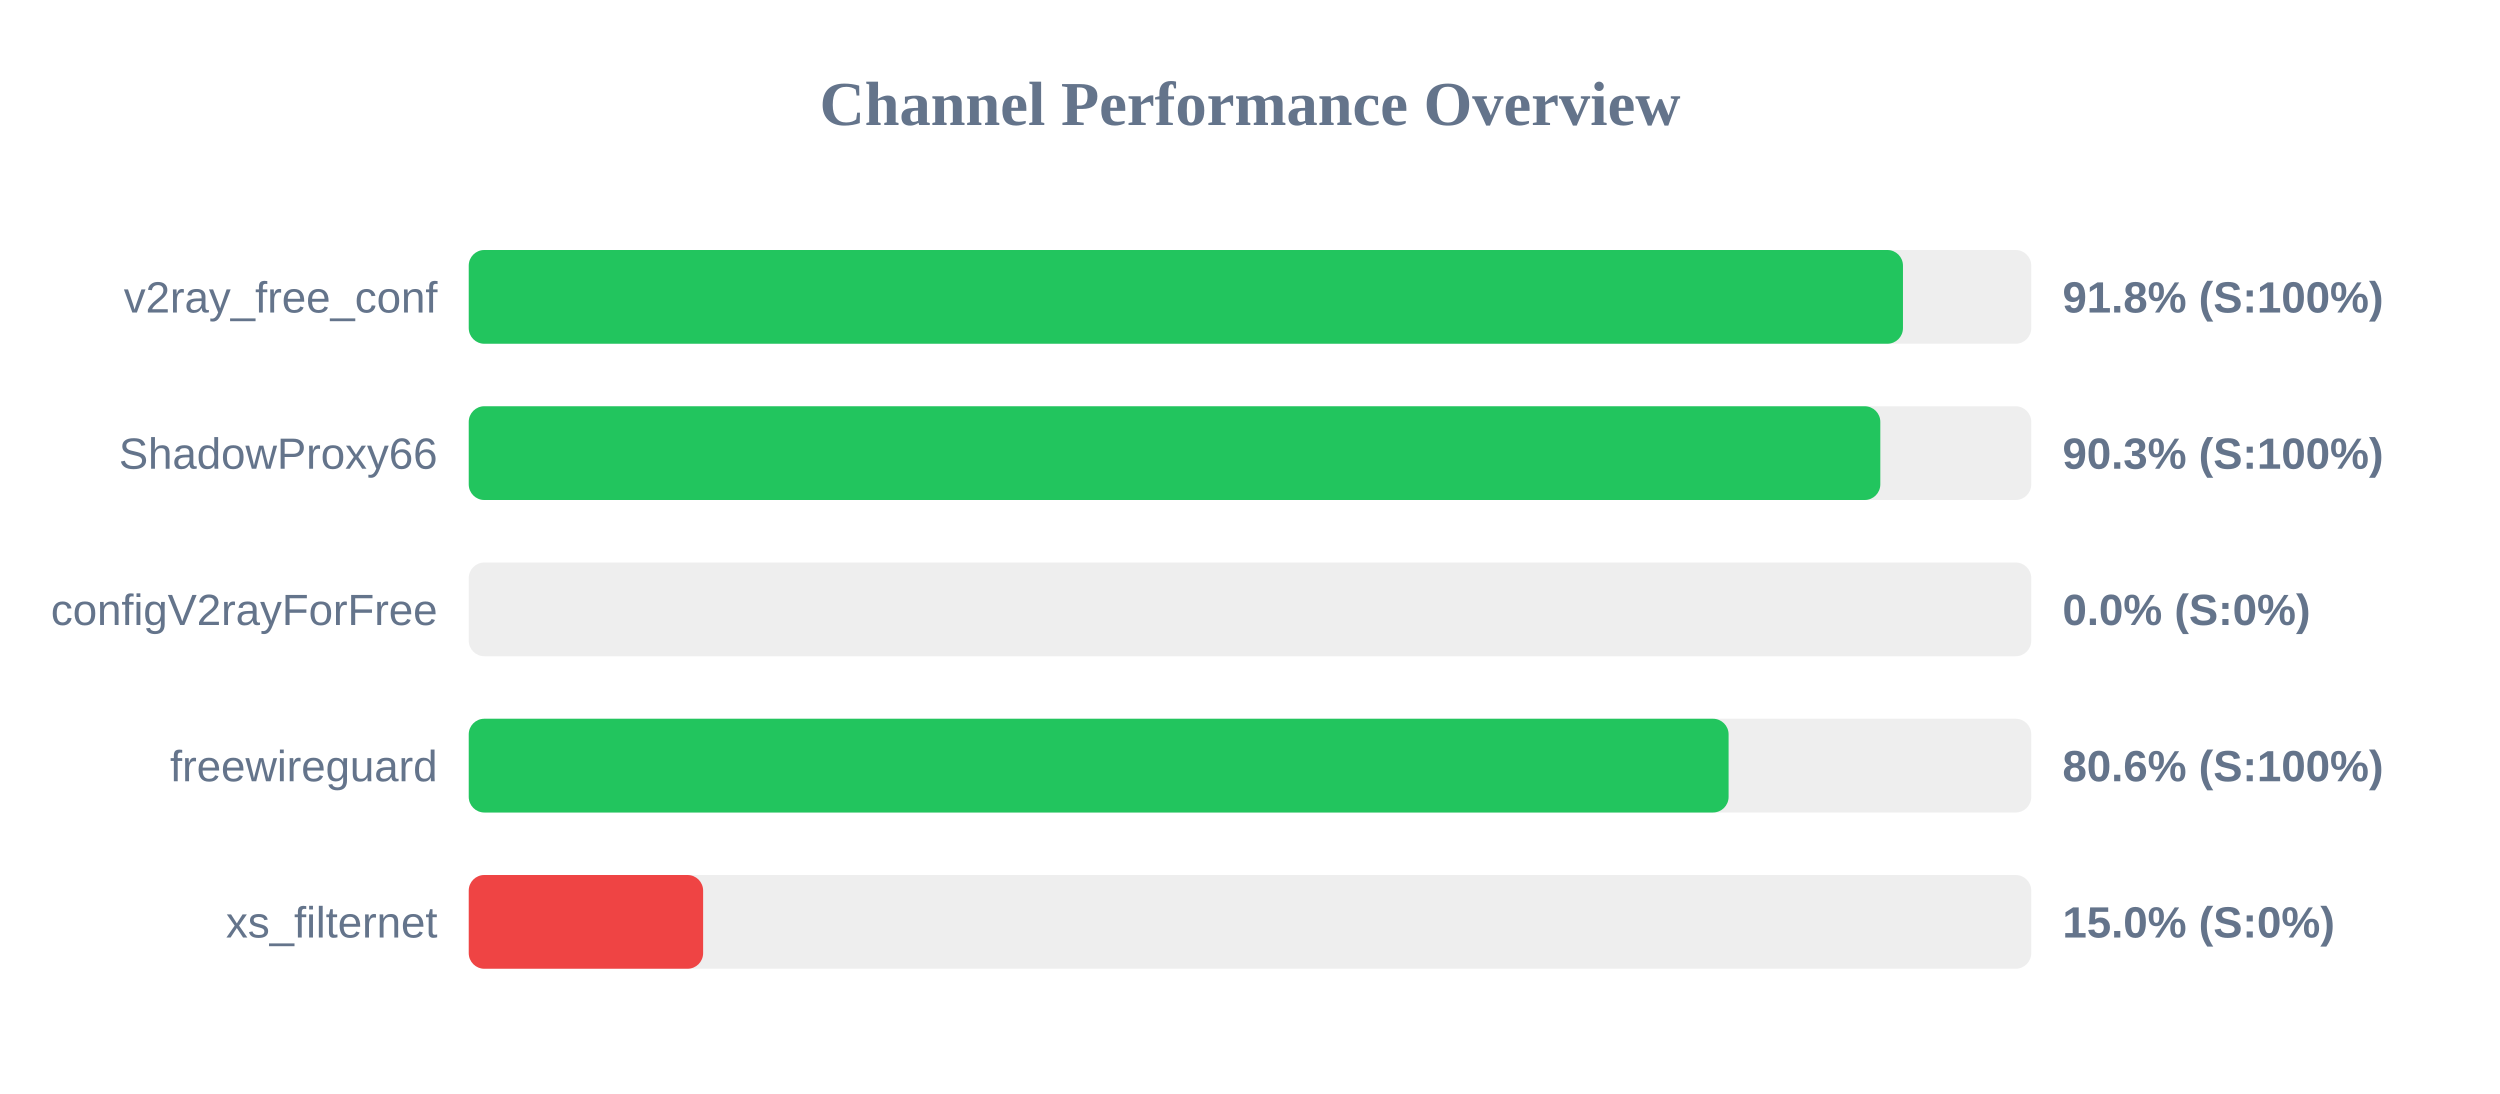
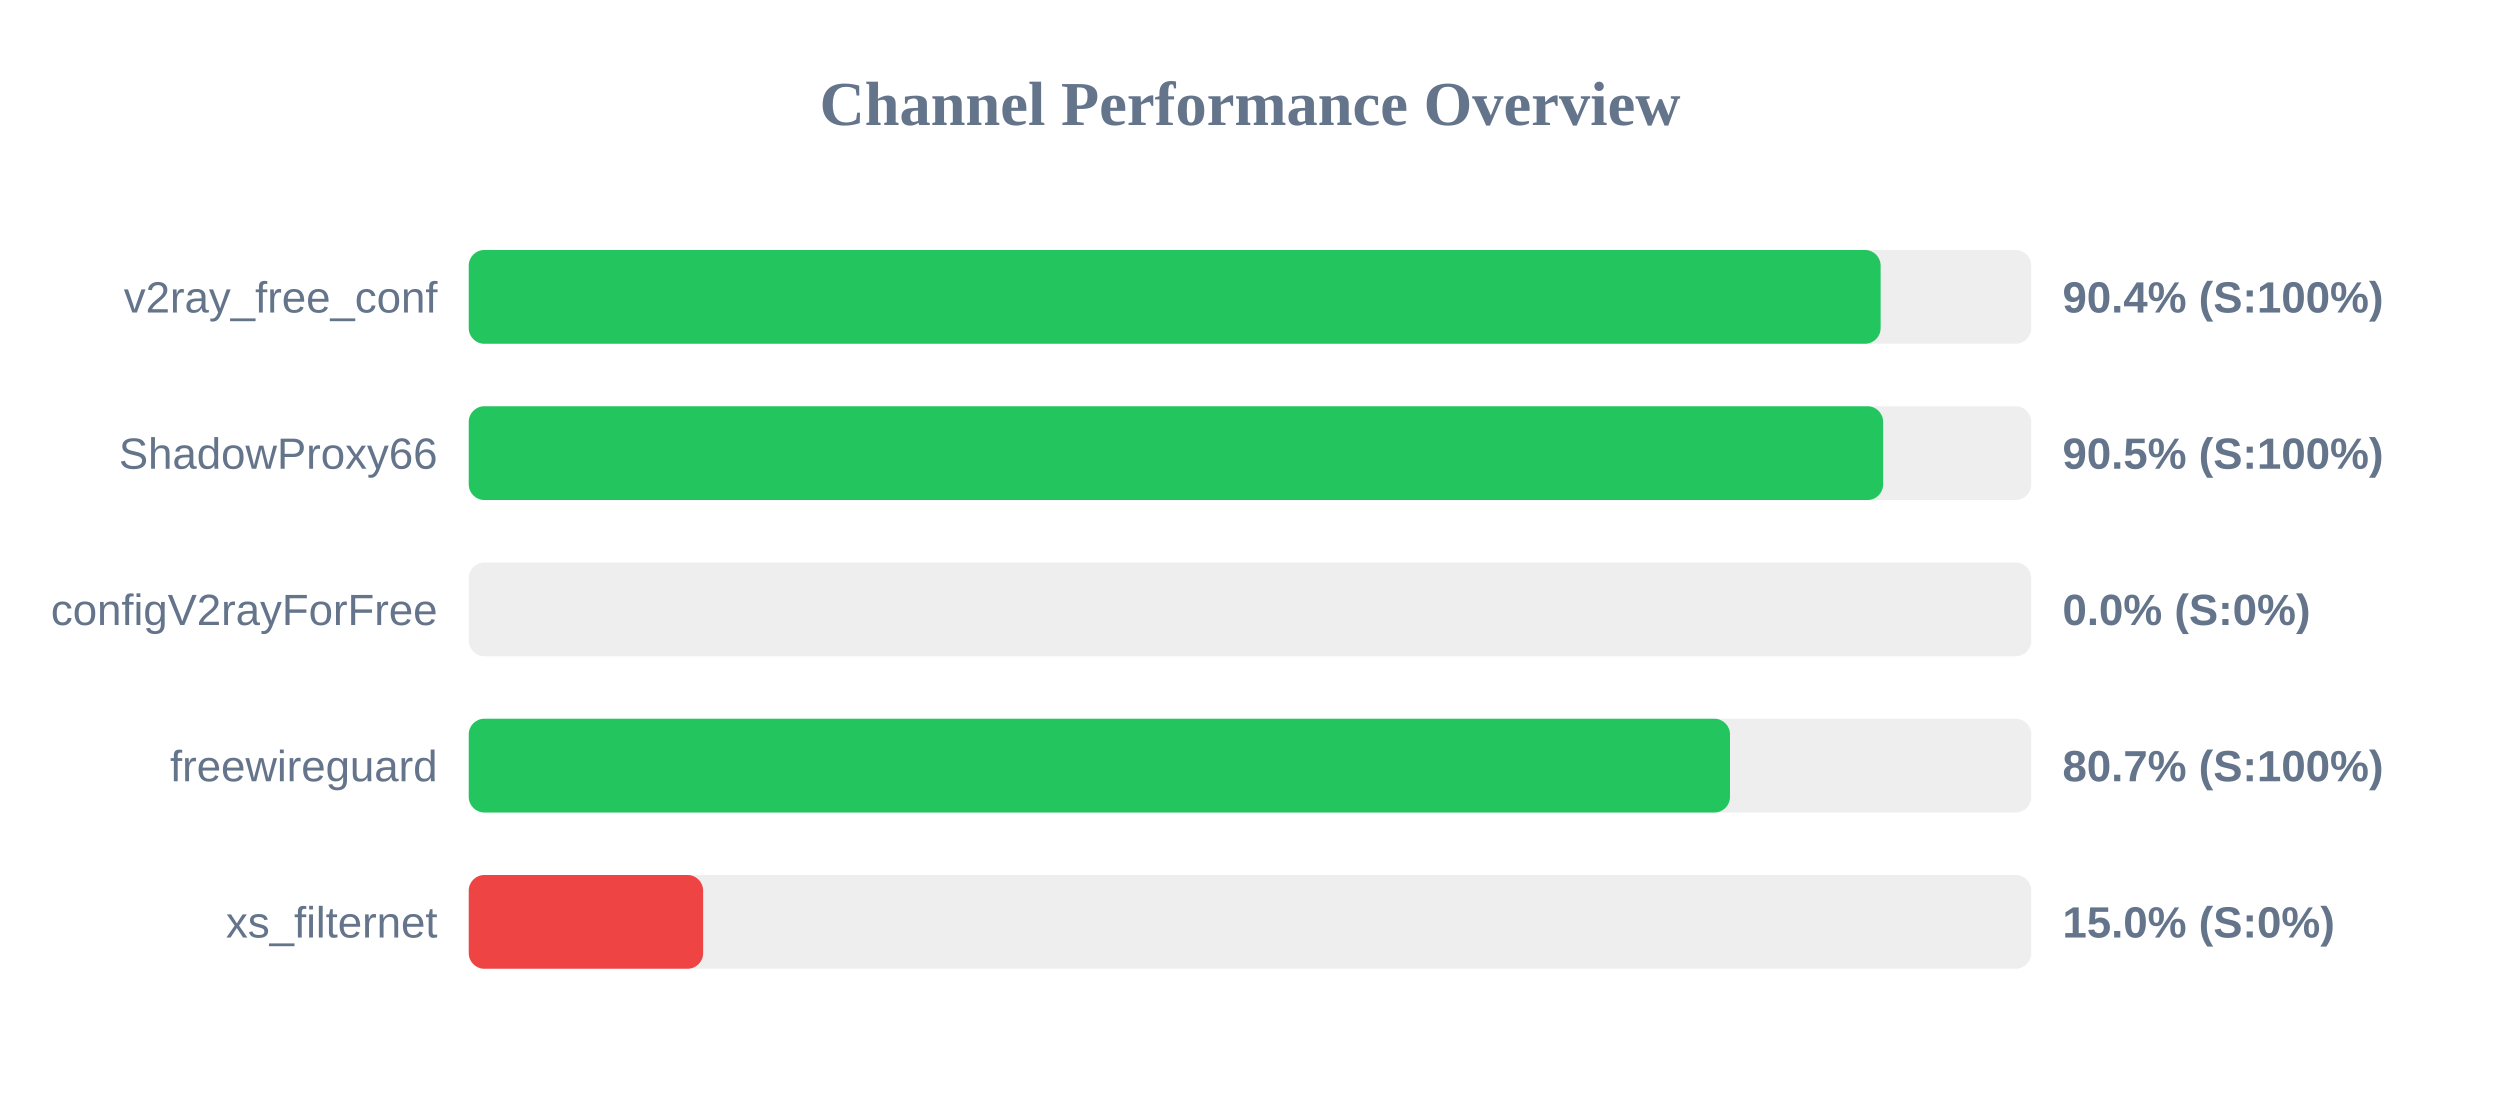
<svg xmlns="http://www.w3.org/2000/svg" width="800" height="350" version="1.1">
  <style>
        .row { font: 14px Arial; fill: #64748b; }
        .score { font: bold 14px Arial; fill: #64748b; }
    </style>
  <text x="400" y="40" text-anchor="middle" font-size="20px" font-weight="bold" fill="#64748b">Channel Performance Overview</text>
  <rect x="150" y="80" width="500" height="30" fill="#eee" rx="5" />
-   <rect x="150" y="80" width="458.95" height="30" fill="#22c55e" rx="5" />
+   <rect x="150" y="80" width="451.8" height="30" fill="#22c55e" rx="5" />
  <text x="140" y="100" text-anchor="end" class="row">v2ray_free_conf</text>
-   <text x="660" y="100" text-anchor="start" class="score">91.8% (S:100%)</text>
+   <text x="660" y="100" text-anchor="start" class="score">90.4% (S:100%)</text>
  <rect x="150" y="130" width="500" height="30" fill="#eee" rx="5" />
-   <rect x="150" y="130" width="451.7" height="30" fill="#22c55e" rx="5" />
+   <rect x="150" y="130" width="452.6" height="30" fill="#22c55e" rx="5" />
  <text x="140" y="150" text-anchor="end" class="row">ShadowProxy66</text>
-   <text x="660" y="150" text-anchor="start" class="score">90.3% (S:100%)</text>
+   <text x="660" y="150" text-anchor="start" class="score">90.5% (S:100%)</text>
  <rect x="150" y="180" width="500" height="30" fill="#eee" rx="5" />
  <rect x="150" y="180" width="0.0" height="30" fill="#ef4444" rx="5" />
  <text x="140" y="200" text-anchor="end" class="row">configV2rayForFree</text>
  <text x="660" y="200" text-anchor="start" class="score">0.0% (S:0%)</text>
  <rect x="150" y="230" width="500" height="30" fill="#eee" rx="5" />
-   <rect x="150" y="230" width="403.15" height="30" fill="#22c55e" rx="5" />
+   <rect x="150" y="230" width="403.6" height="30" fill="#22c55e" rx="5" />
  <text x="140" y="250" text-anchor="end" class="row">freewireguard</text>
-   <text x="660" y="250" text-anchor="start" class="score">80.6% (S:100%)</text>
+   <text x="660" y="250" text-anchor="start" class="score">80.7% (S:100%)</text>
  <rect x="150" y="280" width="500" height="30" fill="#eee" rx="5" />
  <rect x="150" y="280" width="75.0" height="30" fill="#ef4444" rx="5" />
  <text x="140" y="300" text-anchor="end" class="row">xs_filternet</text>
  <text x="660" y="300" text-anchor="start" class="score">15.0% (S:0%)</text>
</svg>
